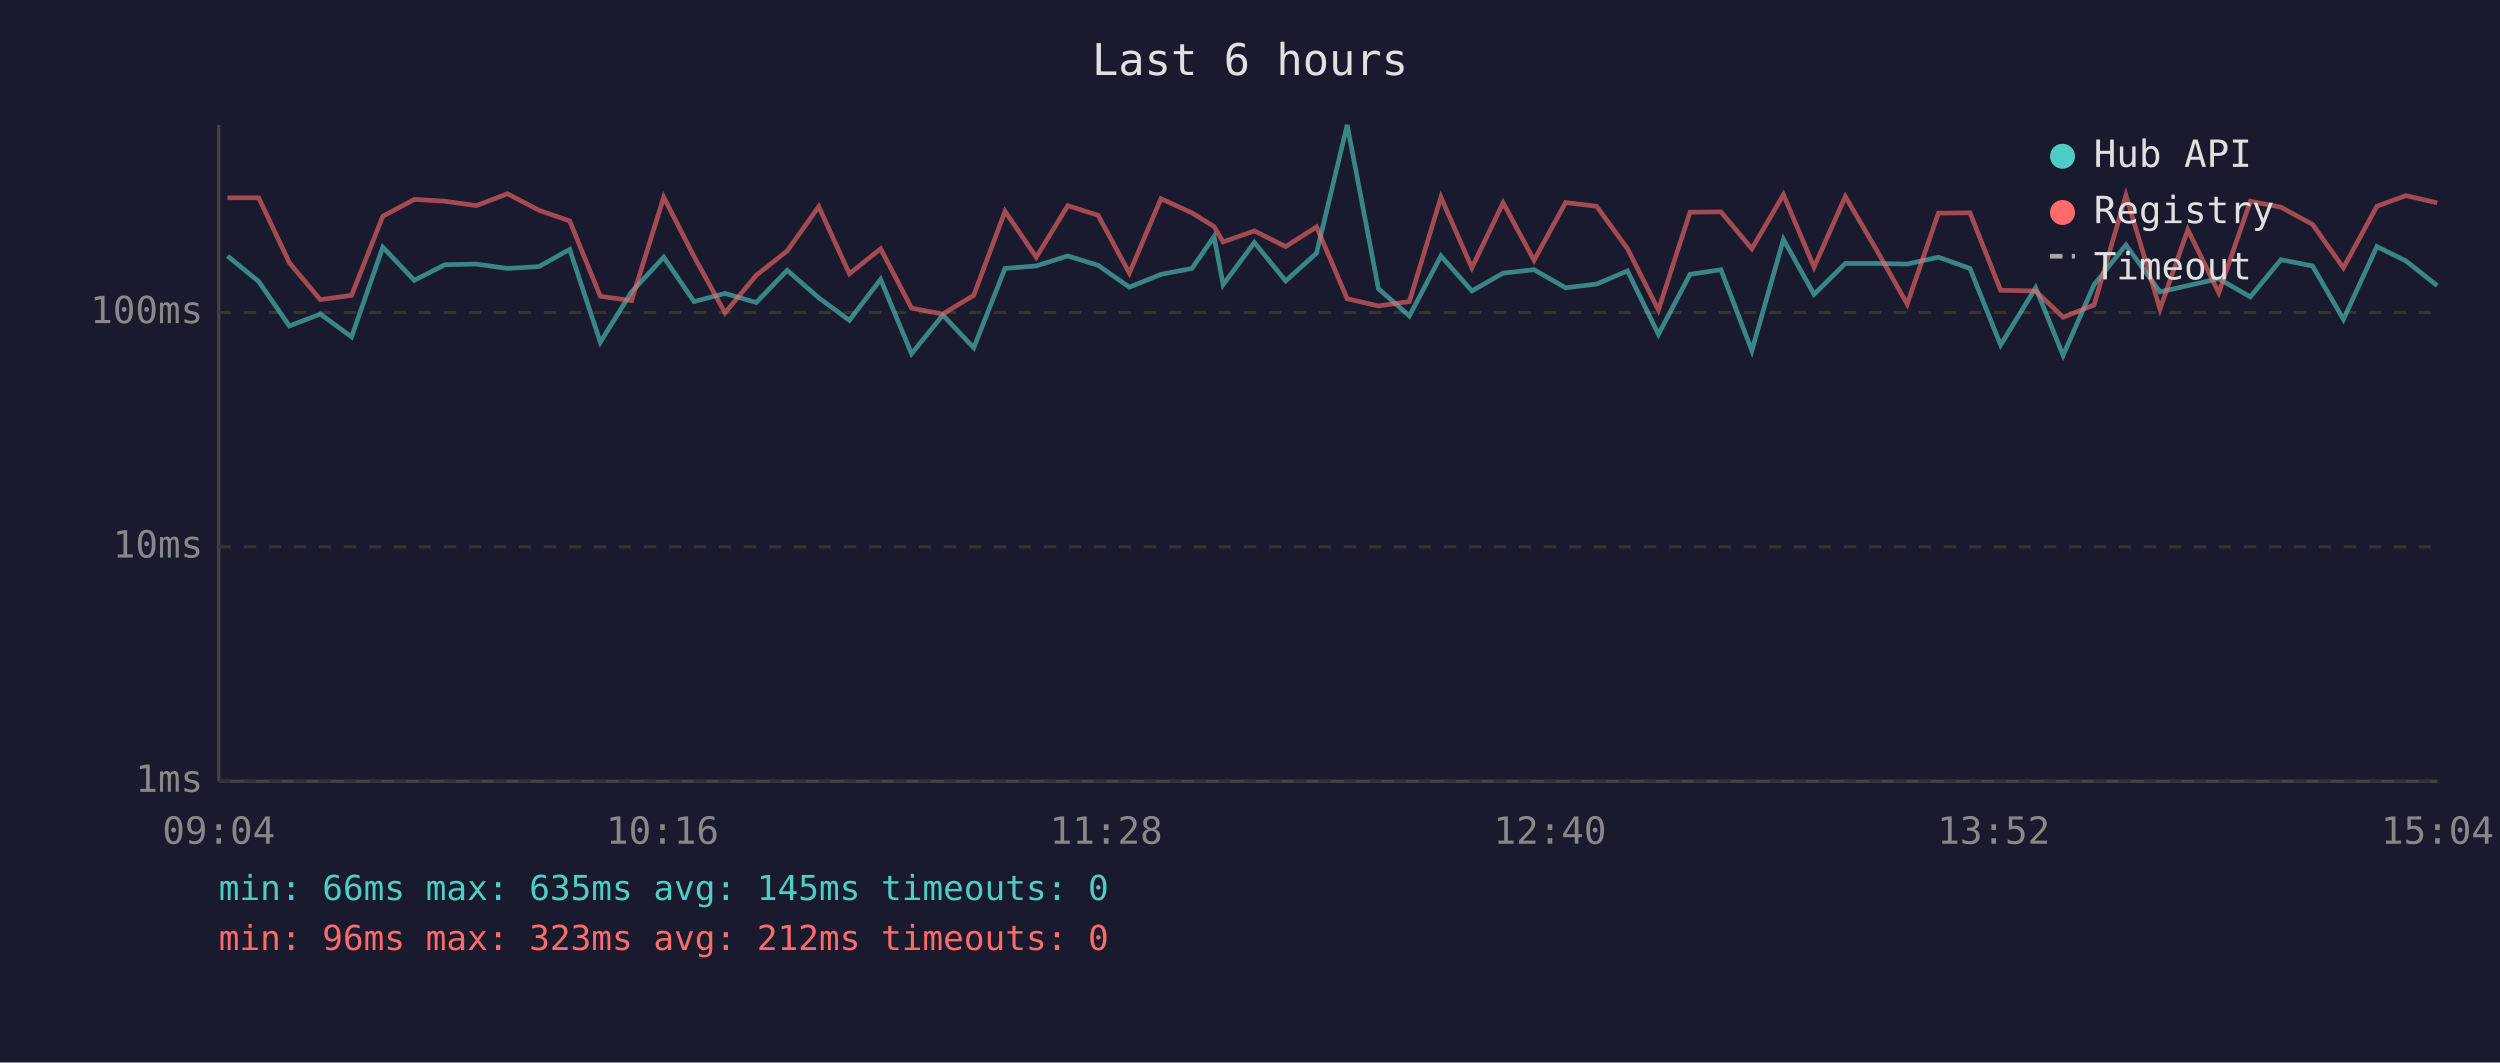
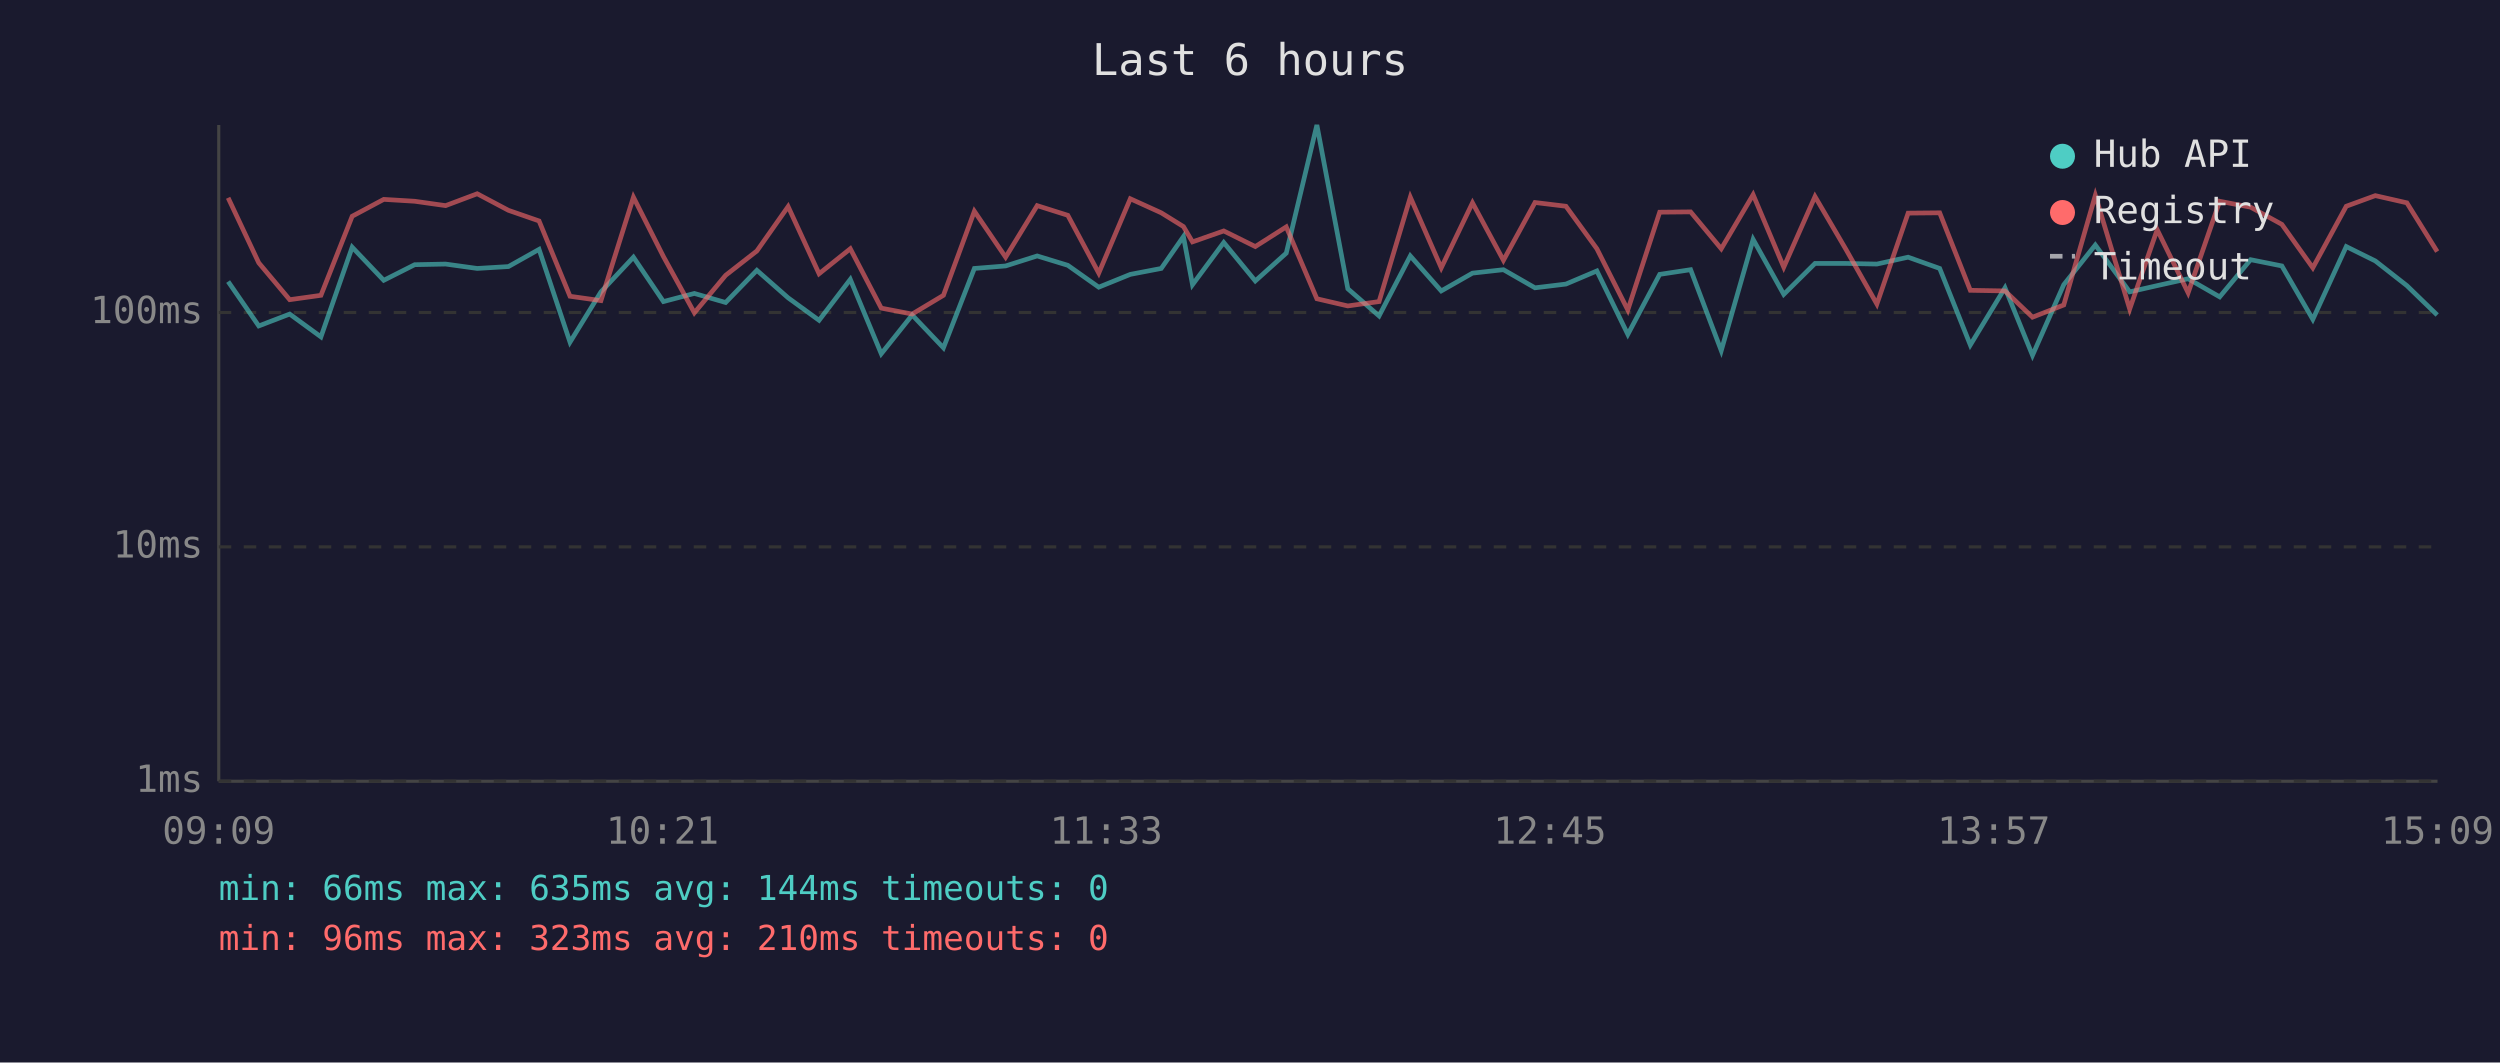
<svg xmlns="http://www.w3.org/2000/svg" viewBox="0 0 800 340" font-family="monospace" font-size="12">
  <rect width="800" height="340" fill="#1a1a2e" />
  <text x="400" y="24" fill="#e0e0e0" font-size="14" text-anchor="middle">Last 6 hours</text>
  <line x1="70" y1="40" x2="70" y2="250" stroke="#444" stroke-width="1" />
  <line x1="70" y1="250" x2="780" y2="250" stroke="#444" stroke-width="1" />
  <line x1="70" y1="250" x2="780" y2="250" stroke="#333" stroke-width="1" stroke-dasharray="4" />
  <text x="65" y="250" fill="#888" text-anchor="end" dominant-baseline="middle">1ms</text>
  <line x1="70" y1="175" x2="780" y2="175" stroke="#333" stroke-width="1" stroke-dasharray="4" />
  <text x="65" y="175" fill="#888" text-anchor="end" dominant-baseline="middle">10ms</text>
  <line x1="70" y1="100" x2="780" y2="100" stroke="#333" stroke-width="1" stroke-dasharray="4" />
  <text x="65" y="100" fill="#888" text-anchor="end" dominant-baseline="middle">100ms</text>
-   <text x="70" y="270" fill="#888" text-anchor="middle">09:04</text>
-   <text x="212" y="270" fill="#888" text-anchor="middle">10:16</text>
-   <text x="354" y="270" fill="#888" text-anchor="middle">11:28</text>
-   <text x="496" y="270" fill="#888" text-anchor="middle">12:40</text>
-   <text x="638" y="270" fill="#888" text-anchor="middle">13:52</text>
-   <text x="780" y="270" fill="#888" text-anchor="middle">15:04</text>
-   <polyline points="72.8,81.9 82.8,90.1 92.6,104.3 102.5,100.5 112.5,107.8 122.5,79.1 132.6,89.7 142.4,84.7 152.4,84.5 162.4,85.9 172.5,85.3 182.3,79.8 192.1,109.5 202.1,93.4 212.4,82.3 222.1,96.5 232.0,93.9 242.0,96.8 251.9,86.5 262.0,95.3 271.8,102.5 281.8,89.4 291.7,113.2 301.7,100.8 311.6,111.3 321.6,85.9 331.6,85.1 341.7,81.9 351.4,84.9 361.4,91.9 371.5,87.8 381.4,85.9 388.5,75.7 391.4,91.1 401.4,77.6 411.4,89.9 421.3,81.0 431.1,40.0 441.1,92.4 451.0,101.1 461.1,81.9 471.0,93.1 481.0,87.4 490.9,86.3 501.0,92.1 510.9,90.9 520.8,86.7 530.7,107.0 540.8,87.8 550.7,86.3 560.6,112.2 570.7,76.6 580.5,94.2 590.5,84.3 600.4,84.3 610.3,84.5 620.3,82.3 630.4,85.9 640.2,110.4 651.4,92.1 660.2,113.7 670.1,91.1 680.3,78.4 691.2,93.4 700.1,91.4 710.0,89.2 720.1,95.0 729.9,83.1 740.0,85.1 749.9,102.2 760.6,78.9 769.9,83.5 779.9,91.4" fill="none" stroke="#4ecdc4" stroke-width="1.5" opacity="0.6" />
-   <polyline points="72.8,63.3 82.8,63.3 92.6,84.1 102.5,95.9 112.5,94.5 122.5,69.2 132.6,63.8 142.4,64.4 152.4,65.8 162.4,62.0 172.5,67.3 182.3,70.7 192.1,94.8 202.1,96.2 212.4,63.1 222.1,82.1 232.0,100.1 242.0,88.1 251.9,80.3 262.0,66.1 271.8,87.6 281.8,79.6 291.7,98.6 301.7,100.5 311.6,94.5 321.6,67.6 331.6,82.3 341.7,65.8 351.4,68.9 361.4,87.4 371.5,63.6 381.4,68.1 388.5,72.5 391.4,77.4 401.4,73.9 411.4,78.9 421.3,72.6 431.1,95.6 441.1,97.9 451.0,96.5 461.1,63.1 471.0,85.7 481.0,64.9 490.9,83.3 501.0,64.8 510.9,66.0 520.8,79.6 530.7,99.2 540.8,67.9 550.7,67.8 560.6,79.6 570.7,62.3 580.5,85.5 590.5,62.9 600.4,79.8 610.3,97.3 620.3,68.2 630.4,68.1 640.2,92.9 651.4,93.1 660.2,101.5 670.1,97.6 680.3,62.5 691.2,98.9 700.1,73.5 710.0,93.7 720.1,64.4 729.9,66.3 740.0,71.8 749.9,85.7 760.6,66.0 769.9,62.6 779.9,64.9" fill="none" stroke="#ff6b6b" stroke-width="1.5" opacity="0.6" />
+   <text x="70" y="270" fill="#888" text-anchor="middle">09:09</text>
+   <text x="212" y="270" fill="#888" text-anchor="middle">10:21</text>
+   <text x="354" y="270" fill="#888" text-anchor="middle">11:33</text>
+   <text x="496" y="270" fill="#888" text-anchor="middle">12:45</text>
+   <text x="638" y="270" fill="#888" text-anchor="middle">13:57</text>
+   <text x="780" y="270" fill="#888" text-anchor="middle">15:09</text>
+   <polyline points="73.0,90.1 82.8,104.3 92.7,100.5 102.7,107.8 112.7,79.1 122.8,89.7 132.7,84.7 142.6,84.5 152.7,85.9 162.7,85.3 172.5,79.8 182.4,109.5 192.3,93.4 202.7,82.3 212.3,96.5 222.2,93.9 232.2,96.8 242.2,86.5 252.2,95.3 262.1,102.5 272.1,89.4 282.0,113.2 291.9,100.8 301.9,111.3 311.8,85.9 321.8,85.1 331.9,81.9 341.7,84.9 351.6,91.9 361.7,87.8 371.6,85.9 378.7,75.7 381.6,91.1 391.6,77.6 401.7,89.9 411.6,81.0 421.4,40.0 431.3,92.4 441.3,101.1 451.3,81.9 461.2,93.1 471.2,87.4 481.1,86.3 491.2,92.1 501.1,90.9 511.0,86.7 520.9,107.0 531.1,87.8 541.0,86.3 550.8,112.2 561.0,76.6 570.8,94.2 580.8,84.3 590.7,84.3 600.6,84.5 610.6,82.3 620.7,85.9 630.5,110.4 641.6,92.1 650.4,113.7 660.4,91.1 670.5,78.4 681.5,93.4 690.3,91.4 700.2,89.2 710.3,95.0 720.2,83.1 730.2,85.1 740.1,102.2 750.8,78.9 760.1,83.5 770.2,91.4 779.9,100.8" fill="none" stroke="#4ecdc4" stroke-width="1.5" opacity="0.6" />
+   <polyline points="73.0,63.3 82.8,84.1 92.7,95.9 102.7,94.5 112.7,69.2 122.8,63.8 132.7,64.4 142.6,65.8 152.7,62.0 162.7,67.3 172.5,70.7 182.4,94.8 192.3,96.2 202.7,63.1 212.3,82.1 222.2,100.1 232.2,88.1 242.2,80.3 252.2,66.1 262.1,87.6 272.1,79.6 282.0,98.6 291.9,100.5 301.9,94.5 311.8,67.6 321.8,82.3 331.9,65.8 341.7,68.9 351.6,87.4 361.7,63.6 371.6,68.1 378.7,72.5 381.6,77.4 391.6,73.9 401.7,78.9 411.6,72.6 421.4,95.6 431.3,97.9 441.3,96.5 451.3,63.1 461.2,85.7 471.2,64.9 481.1,83.3 491.2,64.8 501.1,66.0 511.0,79.6 520.9,99.2 531.1,67.9 541.0,67.8 550.8,79.6 561.0,62.3 570.8,85.5 580.8,62.9 590.7,79.8 600.6,97.3 610.6,68.2 620.7,68.1 630.5,92.9 641.6,93.1 650.4,101.5 660.4,97.6 670.5,62.5 681.5,98.9 690.3,73.5 700.2,93.7 710.3,64.4 720.2,66.3 730.2,71.8 740.1,85.7 750.8,66.0 760.1,62.6 770.2,64.9 779.9,80.5" fill="none" stroke="#ff6b6b" stroke-width="1.5" opacity="0.6" />
  <circle cx="660" cy="50" r="4" fill="#4ecdc4" />
  <text x="670" y="50" fill="#e0e0e0" dominant-baseline="middle">Hub API</text>
  <circle cx="660" cy="68" r="4" fill="#ff6b6b" />
  <text x="670" y="68" fill="#e0e0e0" dominant-baseline="middle">Registry</text>
  <line x1="656" y1="82" x2="664" y2="82" stroke="#e0e0e0" stroke-width="1.5" stroke-dasharray="4,3" opacity="0.7" />
  <text x="670" y="86" fill="#e0e0e0" dominant-baseline="middle">Timeout</text>
-   <text x="70" y="288" fill="#4ecdc4" font-size="11">min: 66ms  max: 635ms  avg: 145ms  timeouts: 0</text>
-   <text x="70" y="304" fill="#ff6b6b" font-size="11">min: 96ms  max: 323ms  avg: 212ms  timeouts: 0</text>
+   <text x="70" y="288" fill="#4ecdc4" font-size="11">min: 66ms  max: 635ms  avg: 144ms  timeouts: 0</text>
+   <text x="70" y="304" fill="#ff6b6b" font-size="11">min: 96ms  max: 323ms  avg: 210ms  timeouts: 0</text>
</svg>
